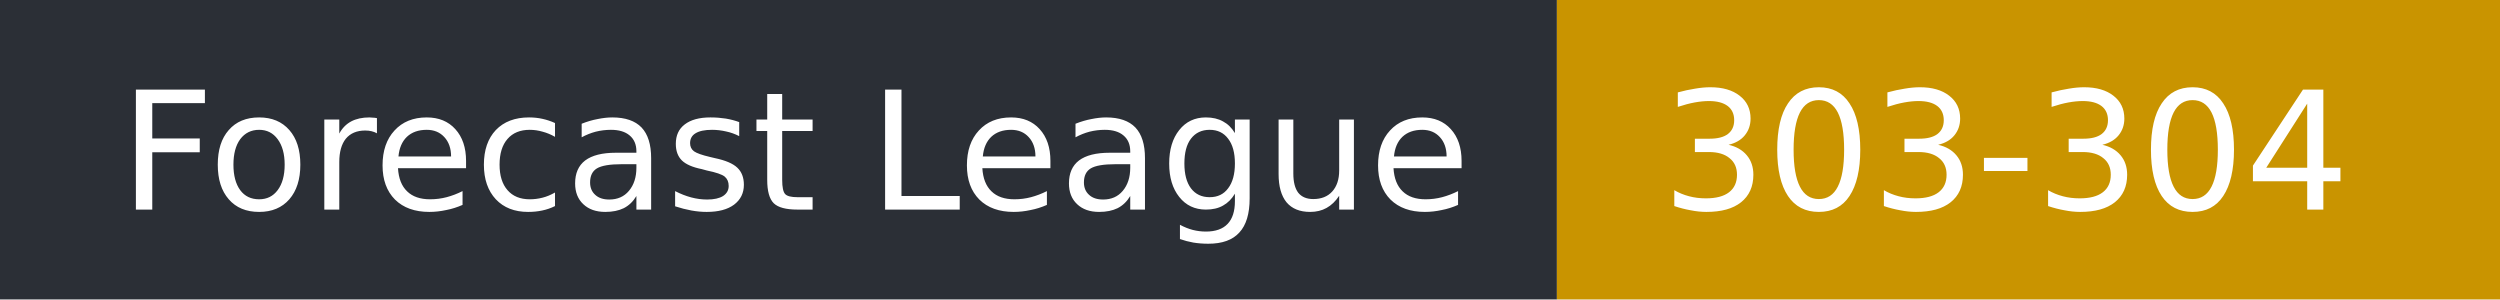
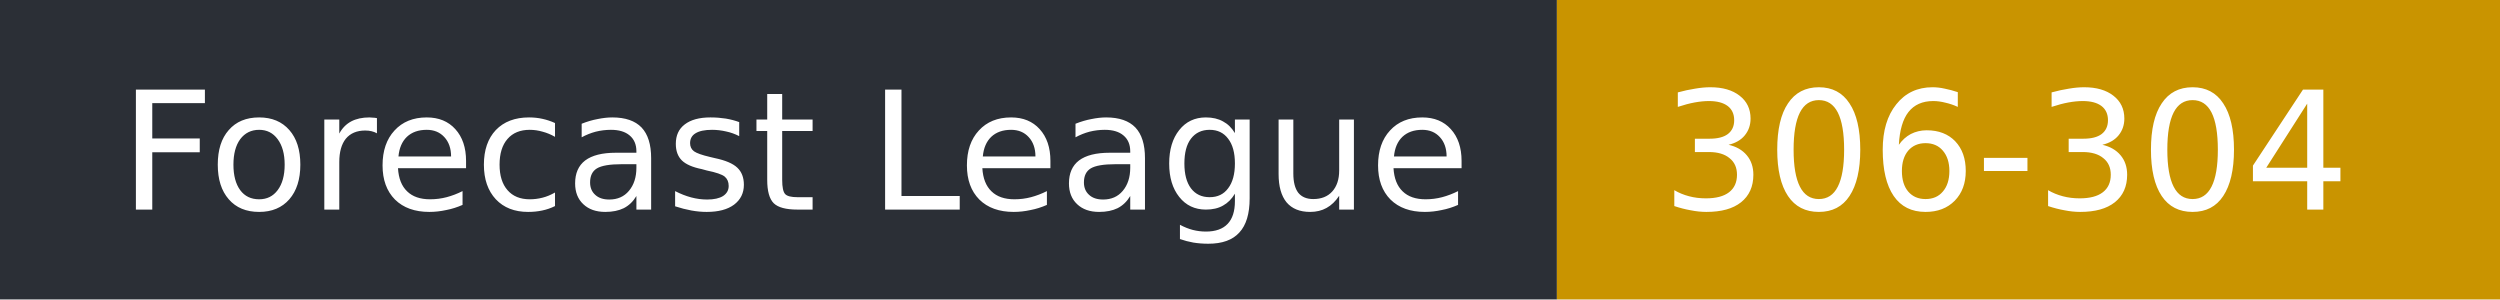
- <svg xmlns="http://www.w3.org/2000/svg" width="167" height="20" role="img" aria-label="Forecast League: 303-304">
+ <svg xmlns="http://www.w3.org/2000/svg" width="167" height="20" role="img" aria-label="Forecast League: 306-304">
  <rect width="104" height="20" fill="#2b2f36" />
  <rect x="104" width="63" height="20" fill="#c99400" />
  <g fill="#fff" font-family="Verdana,DejaVu Sans,sans-serif" font-size="11">
    <text x="8" y="14">Forecast League</text>
-     <text x="111" y="14">303-304</text>
+     <text x="111" y="14">306-304</text>
  </g>
</svg>
